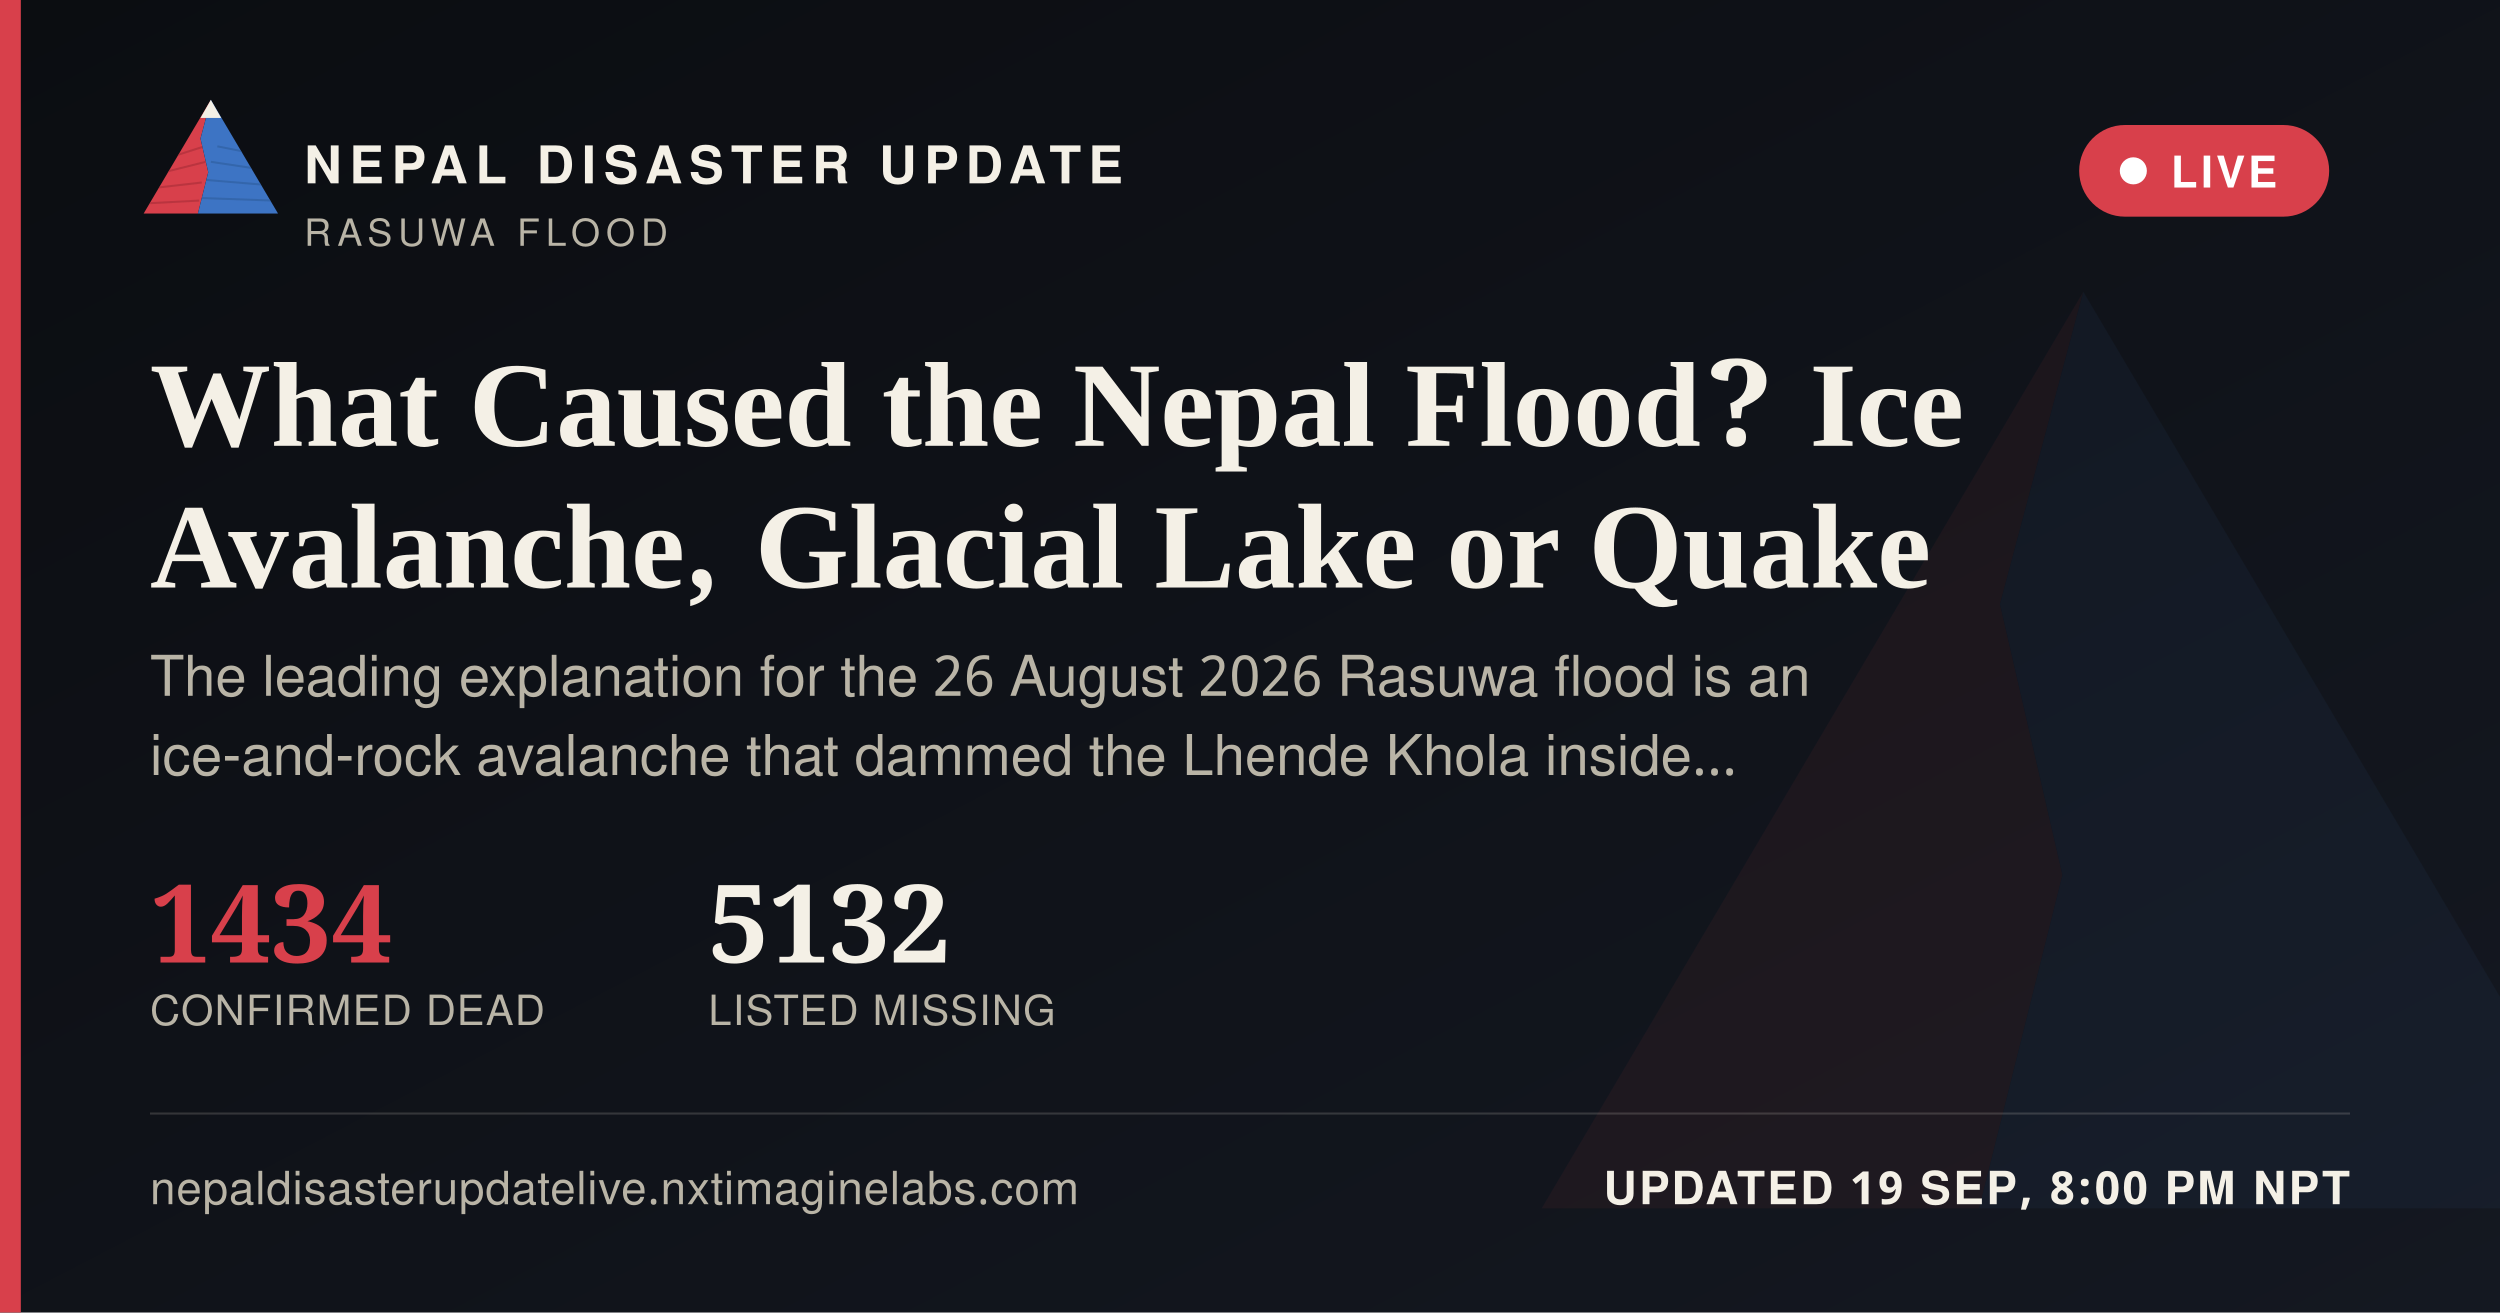
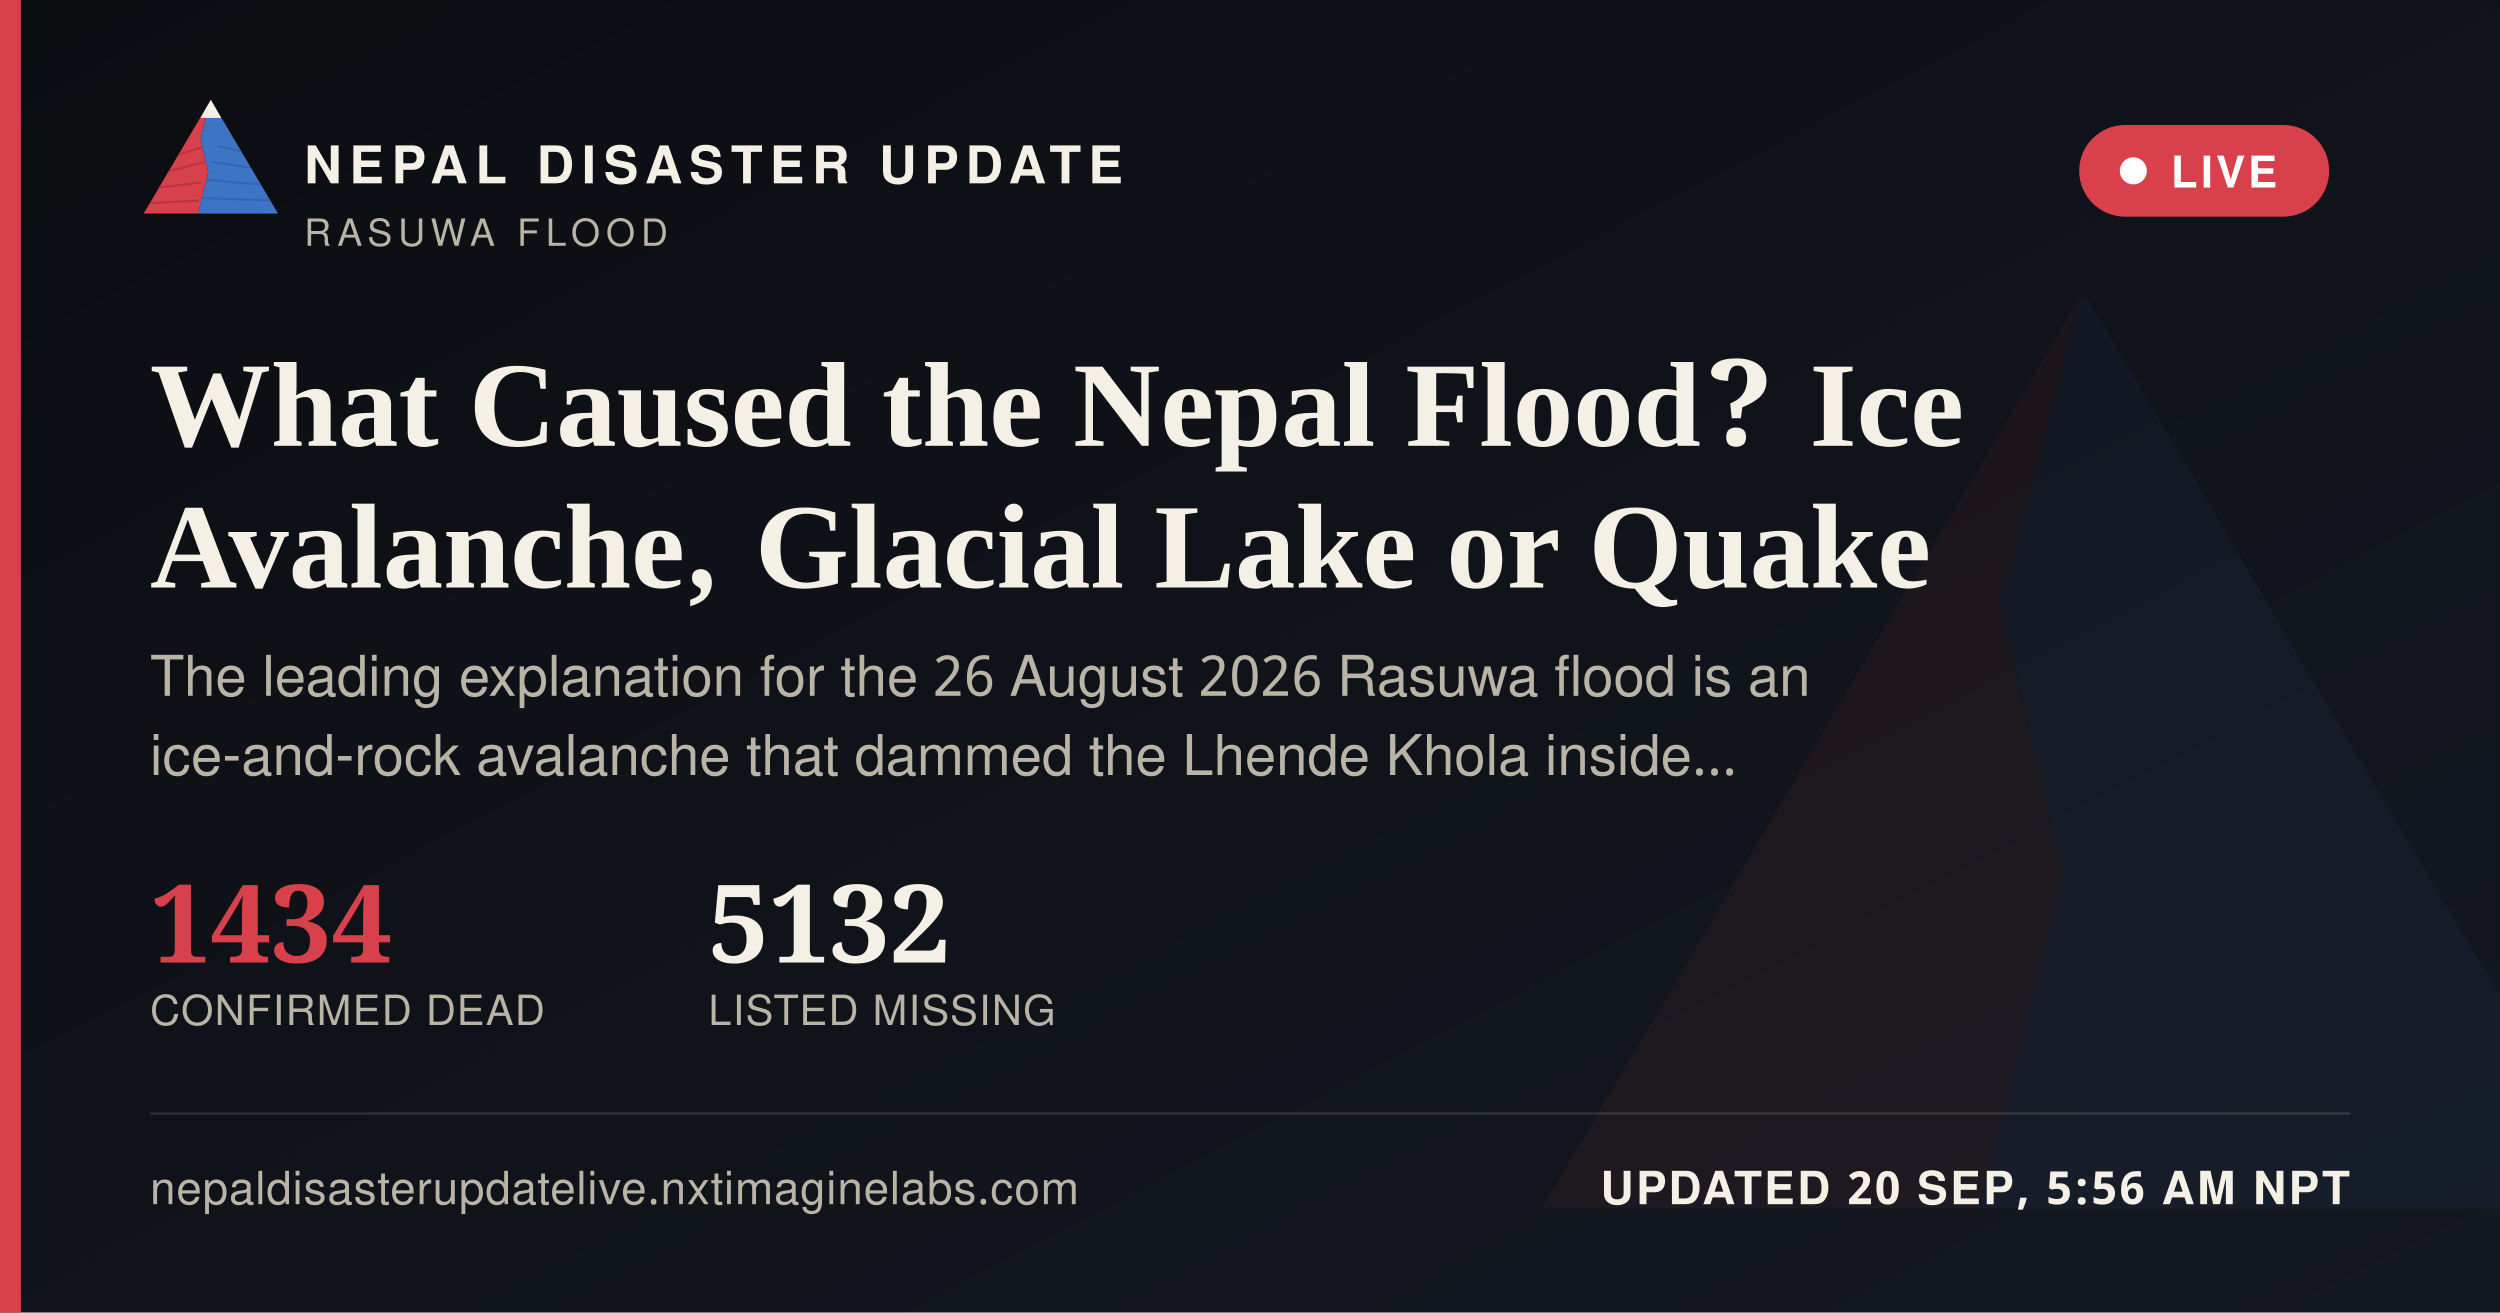
<svg xmlns="http://www.w3.org/2000/svg" width="1200" height="630" viewBox="0 0 1200 630">
  <defs>
    <linearGradient id="ogbg" x1="0" y1="0" x2="1" y2="1">
      <stop offset="0" stop-color="#0B0D11" />
      <stop offset="1" stop-color="#141821" />
    </linearGradient>
  </defs>
  <rect width="1200" height="630" fill="url(#ogbg)" />
  <g transform="translate(700,60) scale(5)" opacity="0.06">
    <polygon points="60,16 52,46 58,72 50,104 8,104" fill="#D8404B" />
    <polygon points="60,16 112,104 50,104 58,72 52,46" fill="#3D74C4" />
  </g>
  <rect x="0" y="0" width="10" height="630" fill="#D8404B" />
  <g transform="translate(64,38) scale(0.62)">
    <g>
      <defs>
        <clipPath id="ogLc">
          <polygon points="60,16 52,46 58,72 50,104 8,104" />
        </clipPath>
        <clipPath id="ogRc">
          <polygon points="60,16 112,104 50,104 58,72 52,46" />
        </clipPath>
      </defs>
      <polygon points="60,16 52,46 58,72 50,104 8,104" fill="#D8404B" />
      <g clip-path="url(#ogLc)" stroke="#A32A34" stroke-width="1.6" fill="none" opacity="0.55">
        <path d="M30,60 L55,52" />
        <path d="M24,72 L56,64" />
        <path d="M18,84 L53,80" />
        <path d="M13,96 L51,94" />
      </g>
      <polygon points="60,16 112,104 50,104 58,72 52,46" fill="#3D74C4" />
      <g clip-path="url(#ogRc)" stroke="#2A5793" stroke-width="1.6" fill="none" opacity="0.5">
        <path d="M65,52 L95,58" />
        <path d="M60,64 L100,70" />
        <path d="M56,78 L104,82" />
        <path d="M52,92 L108,94" />
      </g>
      <polygon points="60,16 52,30 68,30" fill="#F4F0E6" />
    </g>
  </g>
  <text x="146" y="88" font-family="'Public Sans', 'Noto Sans Devanagari', 'Helvetica Neue', Helvetica, Arial, sans-serif" font-size="25" font-weight="800" letter-spacing="3.6" fill="#F4F0E6">NEPAL DISASTER UPDATE</text>
  <text x="146" y="118" font-family="'Public Sans', 'Noto Sans Devanagari', 'Helvetica Neue', Helvetica, Arial, sans-serif" font-size="18" letter-spacing="2.8" fill="#B9B4A6">RASUWA FLOOD</text>
  <g>
    <rect x="998" y="60" width="120" height="44" rx="22" fill="#D8404B" stroke="none" />
    <circle cx="1024" cy="82" r="6.5" fill="#FFFFFF" />
    <text x="1042" y="90" font-family="'Public Sans', 'Noto Sans Devanagari', 'Helvetica Neue', Helvetica, Arial, sans-serif" font-size="21" font-weight="700" letter-spacing="1.6" fill="#FFFFFF">LIVE</text>
  </g>
  <text x="72" y="214" font-family="Newsreader, 'Noto Serif Devanagari', Georgia, 'Times New Roman', serif" font-size="58" font-weight="600" fill="#F4F0E6">What Caused the Nepal Flood? Ice</text>
  <text x="72" y="282" font-family="Newsreader, 'Noto Serif Devanagari', Georgia, 'Times New Roman', serif" font-size="58" font-weight="600" fill="#F4F0E6">Avalanche, Glacial Lake or Quake</text>
  <text x="72" y="334" font-family="'Public Sans', 'Noto Sans Devanagari', 'Helvetica Neue', Helvetica, Arial, sans-serif" font-size="27" fill="#B9B4A6">The leading explanation for the 26 August 2026 Rasuwa flood is an</text>
  <text x="72" y="372" font-family="'Public Sans', 'Noto Sans Devanagari', 'Helvetica Neue', Helvetica, Arial, sans-serif" font-size="27" fill="#B9B4A6">ice-and-rock avalanche that dammed the Lhende Khola inside…</text>
  <g transform="translate(72,462)">
    <text x="0" y="0" font-family="Newsreader, 'Noto Serif Devanagari', Georgia, 'Times New Roman', serif" font-size="52" font-weight="600" fill="#D8404B">1434</text>
    <text x="0" y="30" font-family="'Public Sans', 'Noto Sans Devanagari', 'Helvetica Neue', Helvetica, Arial, sans-serif" font-size="20" letter-spacing="0.6" fill="#B9B4A6">CONFIRMED DEAD</text>
    <text x="268" y="0" font-family="Newsreader, 'Noto Serif Devanagari', Georgia, 'Times New Roman', serif" font-size="52" font-weight="600" fill="#F4F0E6">5132</text>
    <text x="268" y="30" font-family="'Public Sans', 'Noto Sans Devanagari', 'Helvetica Neue', Helvetica, Arial, sans-serif" font-size="20" letter-spacing="0.6" fill="#B9B4A6">LISTED MISSING</text>
  </g>
  <rect x="72" y="534" width="1056" height="1" fill="rgba(244,240,230,0.16)" />
  <text x="72" y="578" font-family="'Public Sans', 'Noto Sans Devanagari', 'Helvetica Neue', Helvetica, Arial, sans-serif" font-size="22" fill="#B9B4A6" letter-spacing="0.4">nepaldisasterupdatelive.nxtimaginelabs.com</text>
-   <text x="1128" y="578" text-anchor="end" font-family="'Public Sans', 'Noto Sans Devanagari', 'Helvetica Neue', Helvetica, Arial, sans-serif" font-size="22" font-weight="700" letter-spacing="1.2" fill="#F4F0E6">UPDATED 19 SEP, 8:00 PM NPT</text>
+   <text x="1128" y="578" text-anchor="end" font-family="'Public Sans', 'Noto Sans Devanagari', 'Helvetica Neue', Helvetica, Arial, sans-serif" font-size="22" font-weight="700" letter-spacing="1.2" fill="#F4F0E6">UPDATED 20 SEP, 5:56 AM NPT</text>
</svg>
